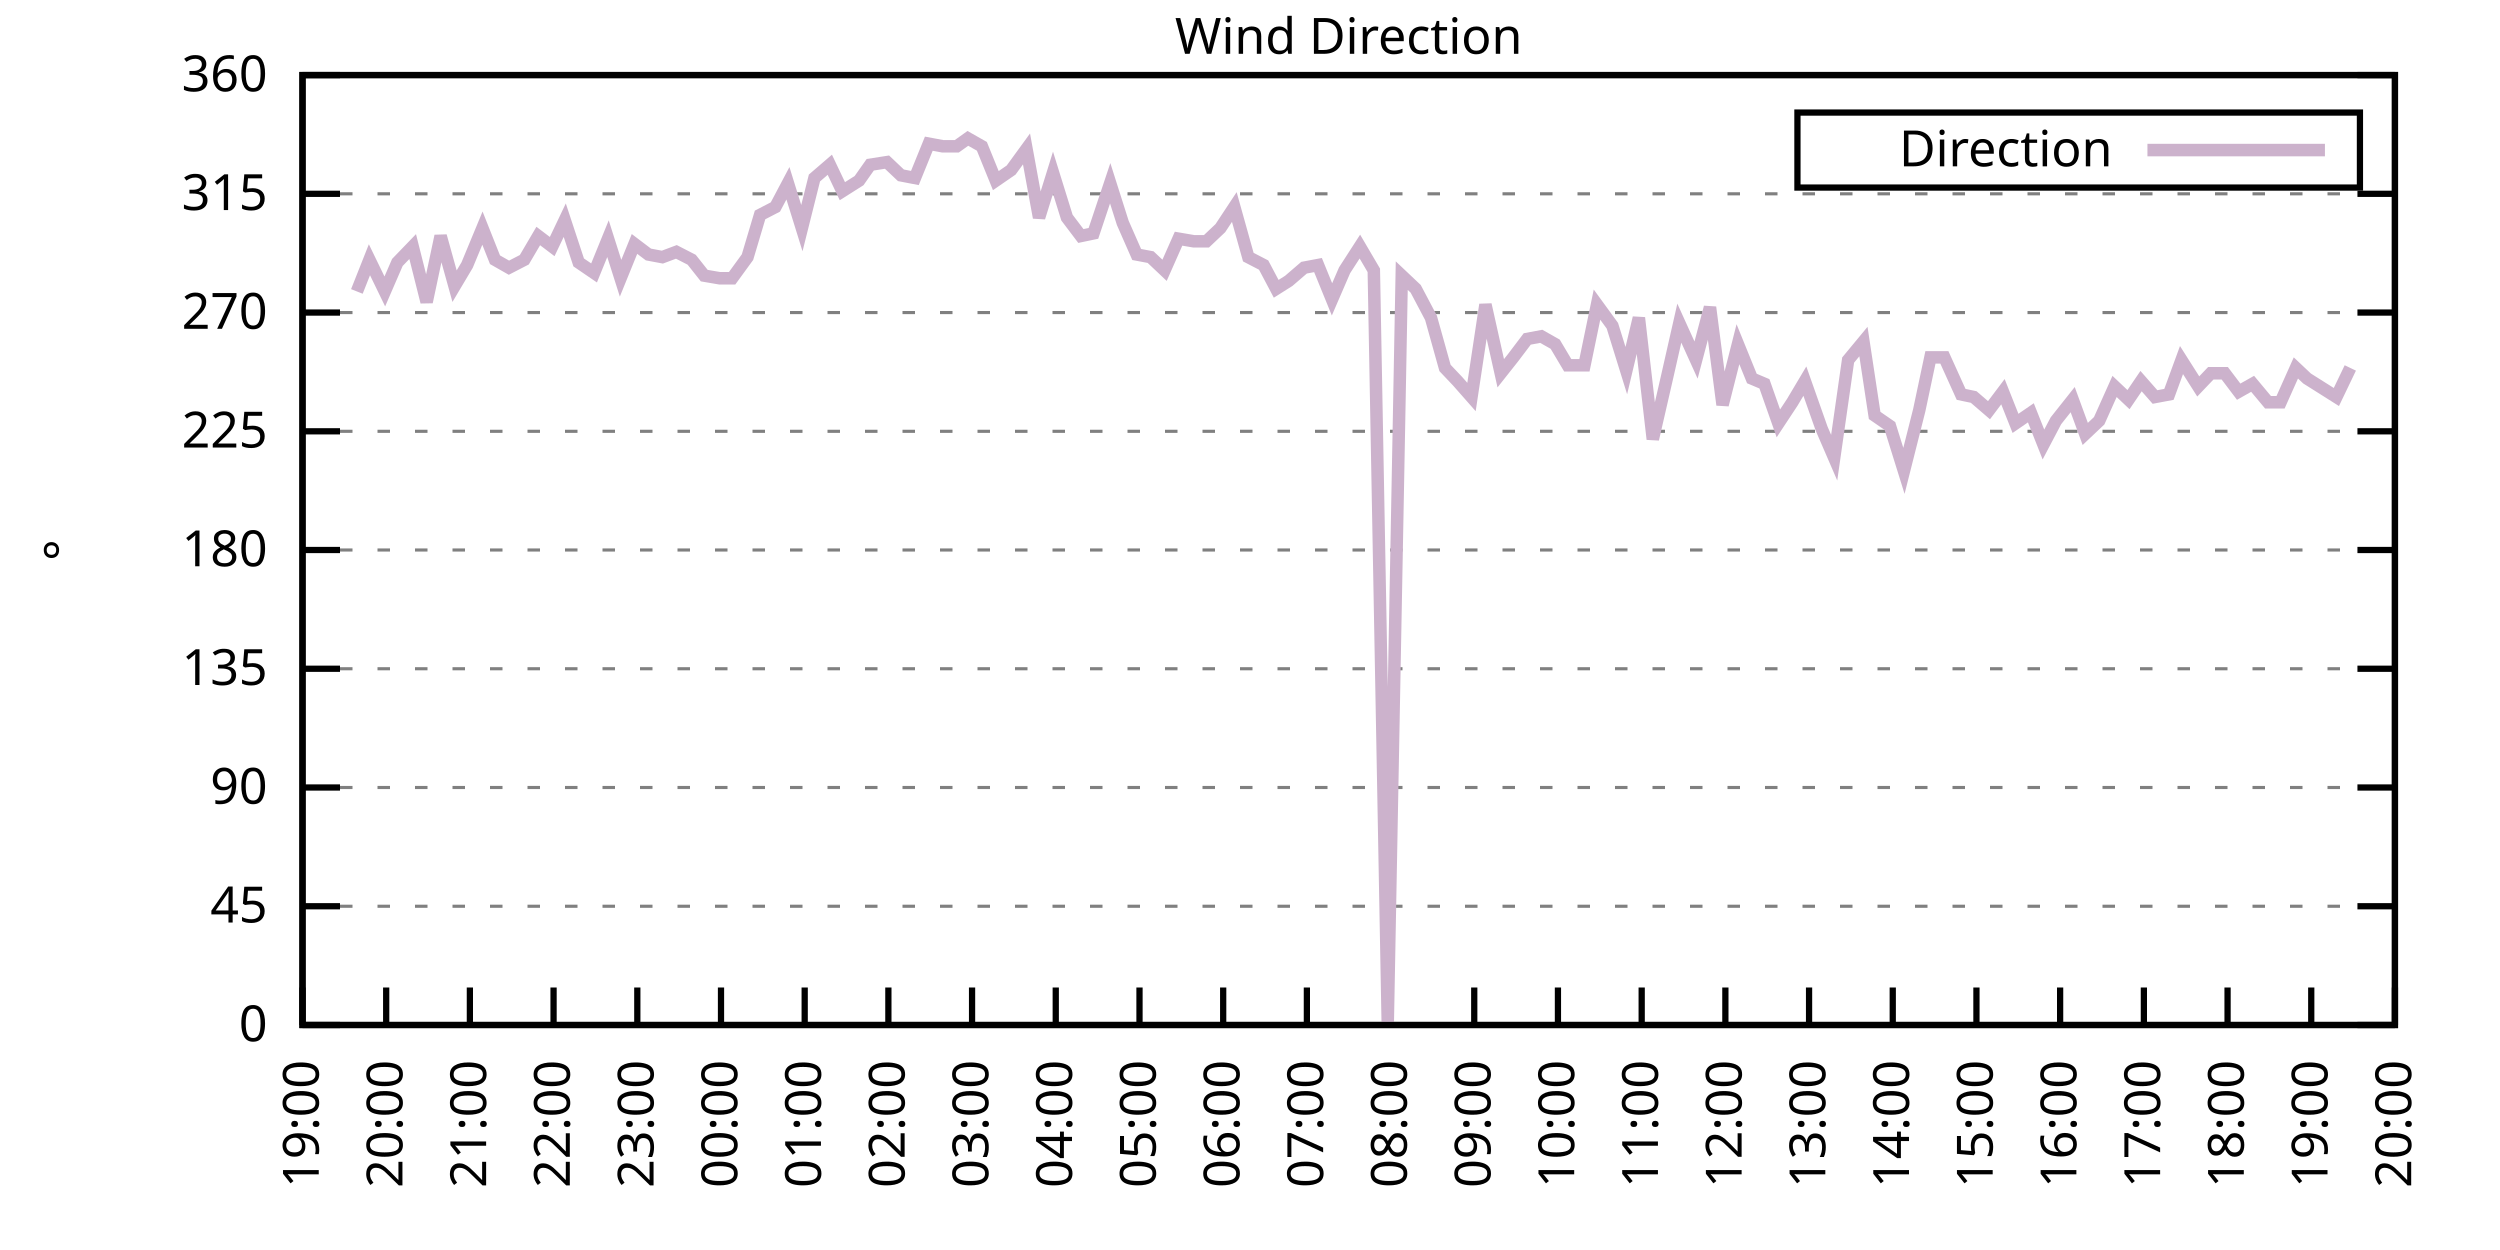
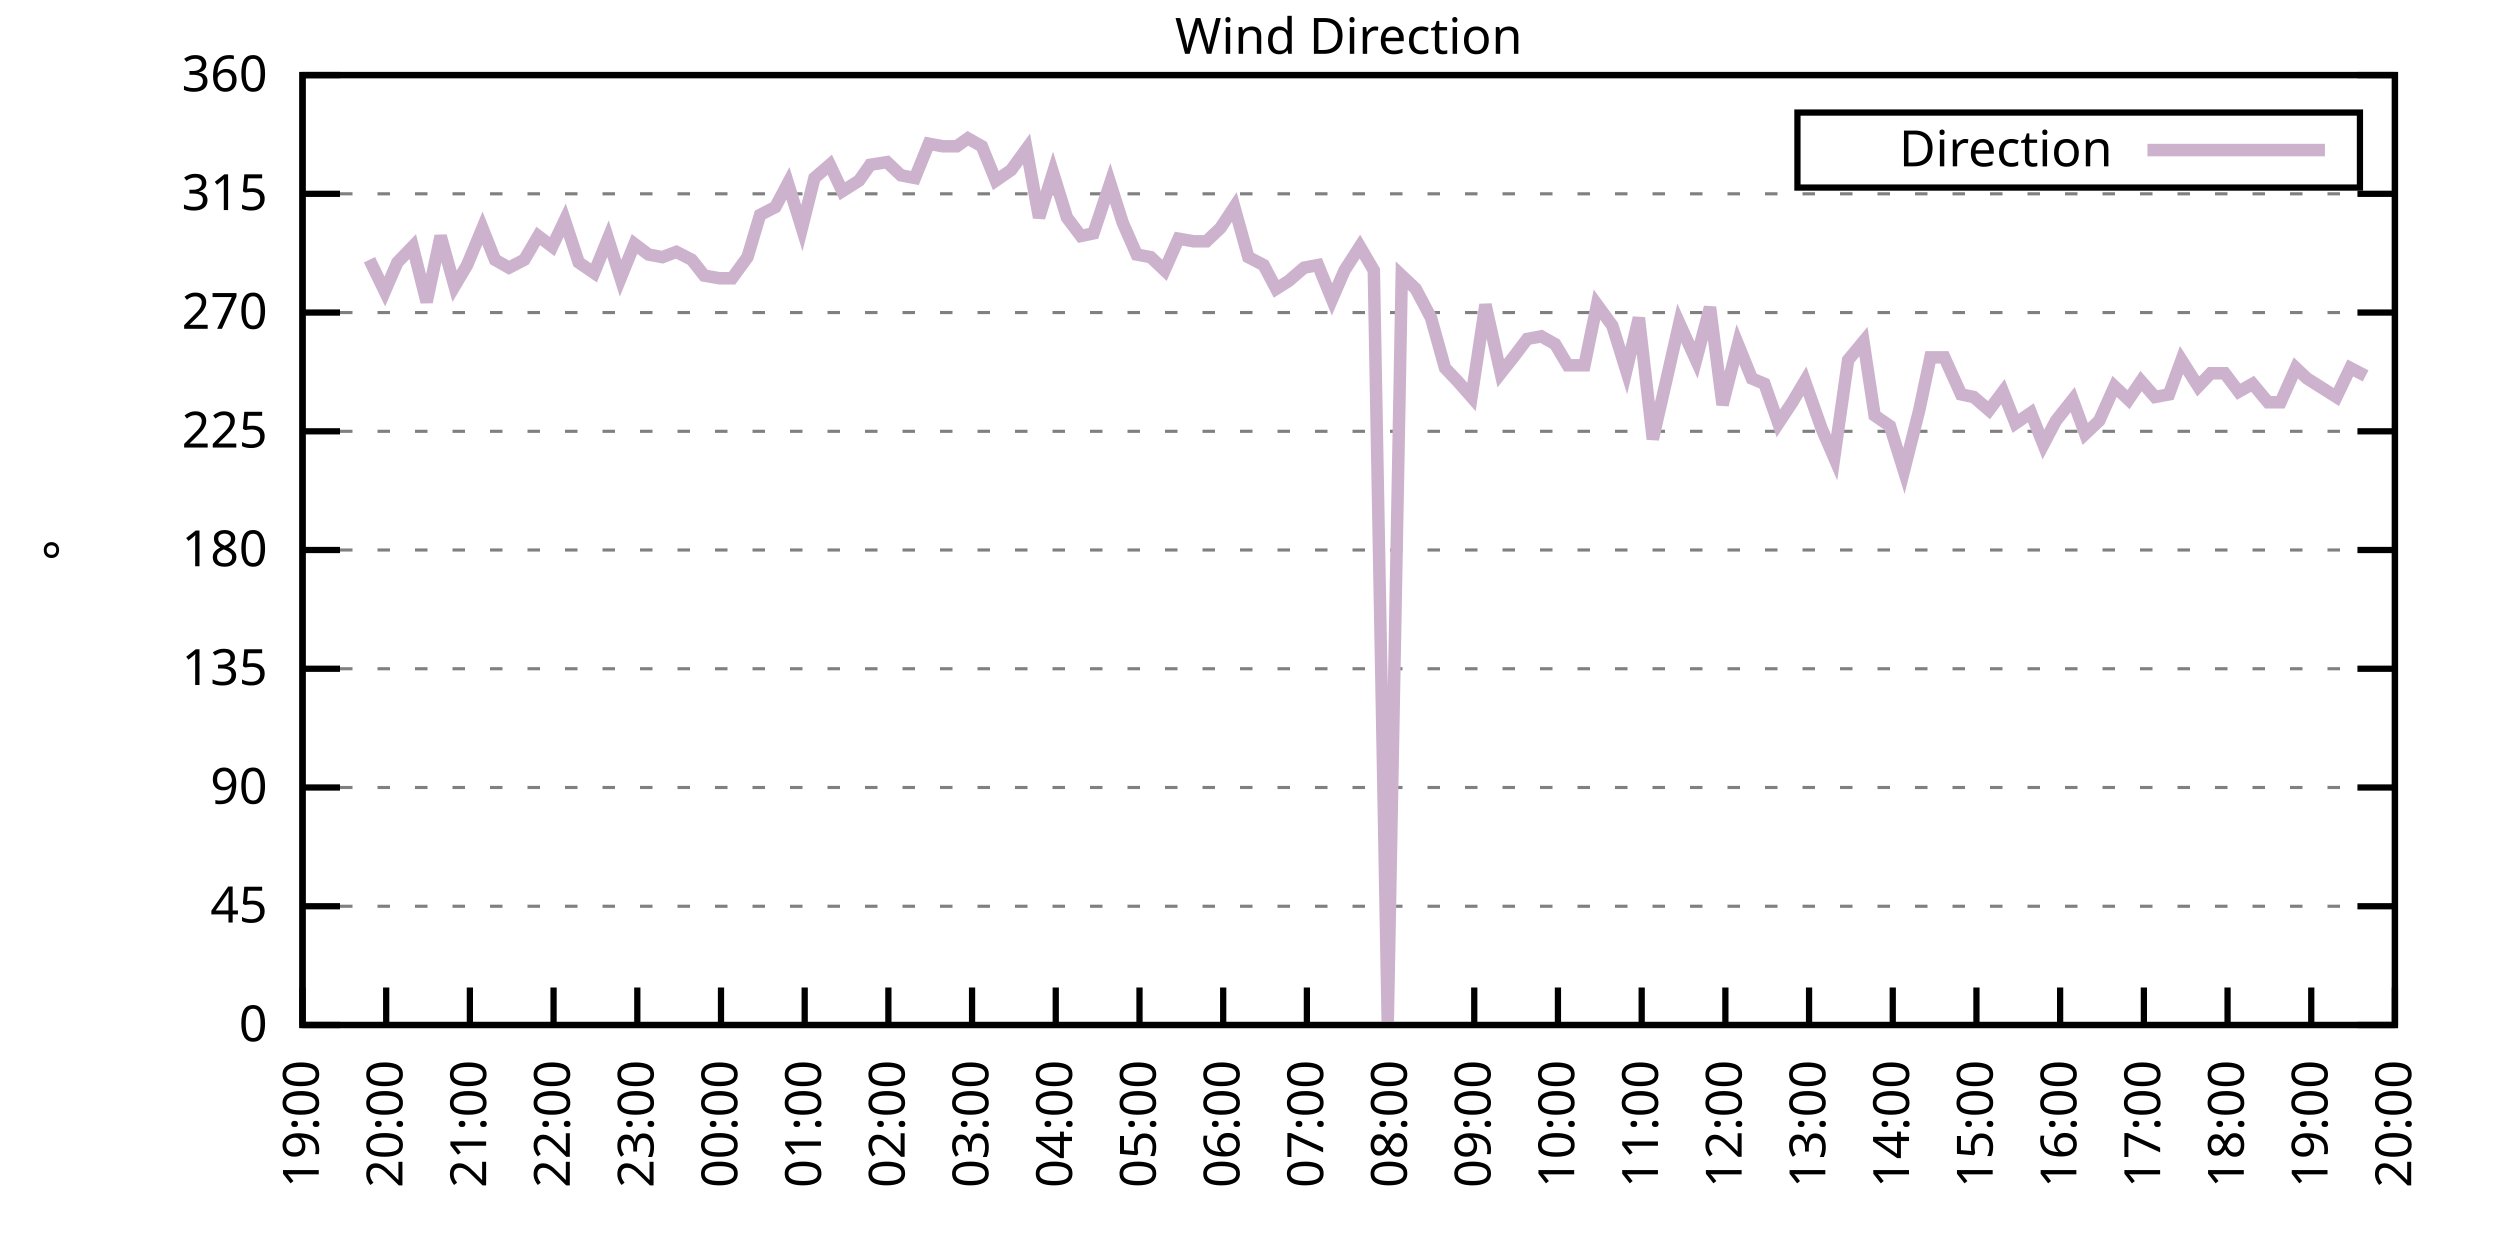
<svg xmlns="http://www.w3.org/2000/svg" xmlns:xlink="http://www.w3.org/1999/xlink" width="400" height="200" viewBox="0 0 400 200">
  <g id="gnuplot_canvas">
    <rect x="0" y="0" width="400" height="200" fill="none" />
    <defs>
      <circle id="gpDot" r="0.5" stroke-width="0.5" stroke="currentColor" />
      <path id="gpPt0" stroke-width="0.333" stroke="currentColor" d="M-1,0 h2 M0,-1 v2" />
      <path id="gpPt1" stroke-width="0.333" stroke="currentColor" d="M-1,-1 L1,1 M1,-1 L-1,1" />
      <path id="gpPt2" stroke-width="0.333" stroke="currentColor" d="M-1,0 L1,0 M0,-1 L0,1 M-1,-1 L1,1 M-1,1 L1,-1" />
      <rect id="gpPt3" stroke-width="0.333" stroke="currentColor" x="-1" y="-1" width="2" height="2" />
      <rect id="gpPt4" stroke-width="0.333" stroke="currentColor" fill="currentColor" x="-1" y="-1" width="2" height="2" />
      <circle id="gpPt5" stroke-width="0.333" stroke="currentColor" cx="0" cy="0" r="1" />
      <use xlink:href="#gpPt5" id="gpPt6" fill="currentColor" stroke="none" />
      <path id="gpPt7" stroke-width="0.333" stroke="currentColor" d="M0,-1.33 L-1.33,0.67 L1.33,0.67 z" />
      <use xlink:href="#gpPt7" id="gpPt8" fill="currentColor" stroke="none" />
      <use xlink:href="#gpPt7" id="gpPt9" stroke="currentColor" transform="rotate(180)" />
      <use xlink:href="#gpPt9" id="gpPt10" fill="currentColor" stroke="none" />
      <use xlink:href="#gpPt3" id="gpPt11" stroke="currentColor" transform="rotate(45)" />
      <use xlink:href="#gpPt11" id="gpPt12" fill="currentColor" stroke="none" />
      <path id="gpPt13" stroke-width="0.333" stroke="currentColor" d="M0,1.330 L1.265,0.411 L0.782,-1.067 L-0.782,-1.076 L-1.265,0.411 z" />
      <use xlink:href="#gpPt13" id="gpPt14" fill="currentColor" stroke="none" />
      <filter id="textbox" filterUnits="objectBoundingBox" x="0" y="0" height="1" width="1">
        <feFlood flood-color="white" flood-opacity="1" result="bgnd" />
        <feComposite in="SourceGraphic" in2="bgnd" operator="atop" />
      </filter>
      <filter id="greybox" filterUnits="objectBoundingBox" x="0" y="0" height="1" width="1">
        <feFlood flood-color="lightgrey" flood-opacity="1" result="grey" />
        <feComposite in="SourceGraphic" in2="grey" operator="atop" />
      </filter>
    </defs>
    <g fill="none" color="white" stroke="currentColor" stroke-width="1.00" stroke-linecap="butt" stroke-linejoin="miter">
</g>
    <g fill="none" color="black" stroke="currentColor" stroke-width="1.00" stroke-linecap="butt" stroke-linejoin="miter">
      <g stroke="none" shape-rendering="crispEdges">
        <polygon fill="rgb(255, 255, 255)" points="48.40,164.00 383.18,164.00 383.18,12.02 48.40,12.02 " />
      </g>
    </g>
    <g fill="none" color="black" stroke="currentColor" stroke-width="1.00" stroke-linecap="butt" stroke-linejoin="miter">
</g>
    <g fill="none" color="black" stroke="black" stroke-width="0.50" stroke-linecap="butt" stroke-linejoin="miter">
</g>
    <g fill="none" color="gray" stroke="currentColor" stroke-width="0.50" stroke-linecap="butt" stroke-linejoin="miter">
      <path stroke="gray" stroke-dasharray="2,4" class="gridline" d="M48.40,164.00 L383.19,164.00  " />
    </g>
    <g fill="none" color="gray" stroke="gray" stroke-width="1.00" stroke-linecap="butt" stroke-linejoin="miter">
</g>
    <g fill="none" color="black" stroke="currentColor" stroke-width="1.00" stroke-linecap="butt" stroke-linejoin="miter">
      <path stroke="black" d="M48.40,164.00 L54.40,164.00 M383.19,164.00 L377.19,164.00  " />
      <g transform="translate(42.80,166.60)" stroke="none" fill="black" font-family="Sans" font-size="8.00" text-anchor="end">
        <text>
          <tspan font-family="Sans"> 0</tspan>
        </text>
      </g>
    </g>
    <g fill="none" color="black" stroke="currentColor" stroke-width="1.00" stroke-linecap="butt" stroke-linejoin="miter">
</g>
    <g fill="none" color="black" stroke="black" stroke-width="0.50" stroke-linecap="butt" stroke-linejoin="miter">
</g>
    <g fill="none" color="gray" stroke="currentColor" stroke-width="0.50" stroke-linecap="butt" stroke-linejoin="miter">
      <path stroke="gray" stroke-dasharray="2,4" class="gridline" d="M48.40,145.00 L383.19,145.00  " />
    </g>
    <g fill="none" color="gray" stroke="gray" stroke-width="1.00" stroke-linecap="butt" stroke-linejoin="miter">
</g>
    <g fill="none" color="black" stroke="currentColor" stroke-width="1.00" stroke-linecap="butt" stroke-linejoin="miter">
      <path stroke="black" d="M48.40,145.00 L54.40,145.00 M383.19,145.00 L377.19,145.00  " />
      <g transform="translate(42.80,147.60)" stroke="none" fill="black" font-family="Sans" font-size="8.00" text-anchor="end">
        <text>
          <tspan font-family="Sans"> 45</tspan>
        </text>
      </g>
    </g>
    <g fill="none" color="black" stroke="currentColor" stroke-width="1.00" stroke-linecap="butt" stroke-linejoin="miter">
</g>
    <g fill="none" color="black" stroke="black" stroke-width="0.50" stroke-linecap="butt" stroke-linejoin="miter">
</g>
    <g fill="none" color="gray" stroke="currentColor" stroke-width="0.50" stroke-linecap="butt" stroke-linejoin="miter">
      <path stroke="gray" stroke-dasharray="2,4" class="gridline" d="M48.40,126.00 L383.19,126.00  " />
    </g>
    <g fill="none" color="gray" stroke="gray" stroke-width="1.00" stroke-linecap="butt" stroke-linejoin="miter">
</g>
    <g fill="none" color="black" stroke="currentColor" stroke-width="1.00" stroke-linecap="butt" stroke-linejoin="miter">
      <path stroke="black" d="M48.40,126.00 L54.40,126.00 M383.19,126.00 L377.19,126.00  " />
      <g transform="translate(42.80,128.60)" stroke="none" fill="black" font-family="Sans" font-size="8.00" text-anchor="end">
        <text>
          <tspan font-family="Sans"> 90</tspan>
        </text>
      </g>
    </g>
    <g fill="none" color="black" stroke="currentColor" stroke-width="1.00" stroke-linecap="butt" stroke-linejoin="miter">
</g>
    <g fill="none" color="black" stroke="black" stroke-width="0.50" stroke-linecap="butt" stroke-linejoin="miter">
</g>
    <g fill="none" color="gray" stroke="currentColor" stroke-width="0.50" stroke-linecap="butt" stroke-linejoin="miter">
      <path stroke="gray" stroke-dasharray="2,4" class="gridline" d="M48.40,107.00 L383.19,107.00  " />
    </g>
    <g fill="none" color="gray" stroke="gray" stroke-width="1.00" stroke-linecap="butt" stroke-linejoin="miter">
</g>
    <g fill="none" color="black" stroke="currentColor" stroke-width="1.00" stroke-linecap="butt" stroke-linejoin="miter">
      <path stroke="black" d="M48.40,107.00 L54.40,107.00 M383.19,107.00 L377.19,107.00  " />
      <g transform="translate(42.80,109.60)" stroke="none" fill="black" font-family="Sans" font-size="8.00" text-anchor="end">
        <text>
          <tspan font-family="Sans"> 135</tspan>
        </text>
      </g>
    </g>
    <g fill="none" color="black" stroke="currentColor" stroke-width="1.00" stroke-linecap="butt" stroke-linejoin="miter">
</g>
    <g fill="none" color="black" stroke="black" stroke-width="0.50" stroke-linecap="butt" stroke-linejoin="miter">
</g>
    <g fill="none" color="gray" stroke="currentColor" stroke-width="0.50" stroke-linecap="butt" stroke-linejoin="miter">
      <path stroke="gray" stroke-dasharray="2,4" class="gridline" d="M48.40,88.00 L383.19,88.00  " />
    </g>
    <g fill="none" color="gray" stroke="gray" stroke-width="1.00" stroke-linecap="butt" stroke-linejoin="miter">
</g>
    <g fill="none" color="black" stroke="currentColor" stroke-width="1.00" stroke-linecap="butt" stroke-linejoin="miter">
      <path stroke="black" d="M48.40,88.00 L54.40,88.00 M383.19,88.00 L377.19,88.00  " />
      <g transform="translate(42.80,90.60)" stroke="none" fill="black" font-family="Sans" font-size="8.00" text-anchor="end">
        <text>
          <tspan font-family="Sans"> 180</tspan>
        </text>
      </g>
    </g>
    <g fill="none" color="black" stroke="currentColor" stroke-width="1.00" stroke-linecap="butt" stroke-linejoin="miter">
</g>
    <g fill="none" color="black" stroke="black" stroke-width="0.50" stroke-linecap="butt" stroke-linejoin="miter">
</g>
    <g fill="none" color="gray" stroke="currentColor" stroke-width="0.50" stroke-linecap="butt" stroke-linejoin="miter">
      <path stroke="gray" stroke-dasharray="2,4" class="gridline" d="M48.40,69.01 L383.19,69.01  " />
    </g>
    <g fill="none" color="gray" stroke="gray" stroke-width="1.00" stroke-linecap="butt" stroke-linejoin="miter">
</g>
    <g fill="none" color="black" stroke="currentColor" stroke-width="1.00" stroke-linecap="butt" stroke-linejoin="miter">
      <path stroke="black" d="M48.40,69.01 L54.40,69.01 M383.19,69.01 L377.19,69.01  " />
      <g transform="translate(42.80,71.61)" stroke="none" fill="black" font-family="Sans" font-size="8.00" text-anchor="end">
        <text>
          <tspan font-family="Sans"> 225</tspan>
        </text>
      </g>
    </g>
    <g fill="none" color="black" stroke="currentColor" stroke-width="1.00" stroke-linecap="butt" stroke-linejoin="miter">
</g>
    <g fill="none" color="black" stroke="black" stroke-width="0.50" stroke-linecap="butt" stroke-linejoin="miter">
</g>
    <g fill="none" color="gray" stroke="currentColor" stroke-width="0.50" stroke-linecap="butt" stroke-linejoin="miter">
      <path stroke="gray" stroke-dasharray="2,4" class="gridline" d="M48.40,50.01 L383.19,50.01  " />
    </g>
    <g fill="none" color="gray" stroke="gray" stroke-width="1.00" stroke-linecap="butt" stroke-linejoin="miter">
</g>
    <g fill="none" color="black" stroke="currentColor" stroke-width="1.00" stroke-linecap="butt" stroke-linejoin="miter">
      <path stroke="black" d="M48.40,50.01 L54.40,50.01 M383.19,50.01 L377.19,50.01  " />
      <g transform="translate(42.80,52.61)" stroke="none" fill="black" font-family="Sans" font-size="8.00" text-anchor="end">
        <text>
          <tspan font-family="Sans"> 270</tspan>
        </text>
      </g>
    </g>
    <g fill="none" color="black" stroke="currentColor" stroke-width="1.00" stroke-linecap="butt" stroke-linejoin="miter">
</g>
    <g fill="none" color="black" stroke="black" stroke-width="0.50" stroke-linecap="butt" stroke-linejoin="miter">
</g>
    <g fill="none" color="gray" stroke="currentColor" stroke-width="0.50" stroke-linecap="butt" stroke-linejoin="miter">
      <path stroke="gray" stroke-dasharray="2,4" class="gridline" d="M48.40,31.01 L383.19,31.01  " />
    </g>
    <g fill="none" color="gray" stroke="gray" stroke-width="1.00" stroke-linecap="butt" stroke-linejoin="miter">
</g>
    <g fill="none" color="black" stroke="currentColor" stroke-width="1.00" stroke-linecap="butt" stroke-linejoin="miter">
      <path stroke="black" d="M48.40,31.01 L54.40,31.01 M383.19,31.01 L377.19,31.01  " />
      <g transform="translate(42.80,33.61)" stroke="none" fill="black" font-family="Sans" font-size="8.00" text-anchor="end">
        <text>
          <tspan font-family="Sans"> 315</tspan>
        </text>
      </g>
    </g>
    <g fill="none" color="black" stroke="currentColor" stroke-width="1.00" stroke-linecap="butt" stroke-linejoin="miter">
</g>
    <g fill="none" color="black" stroke="black" stroke-width="0.50" stroke-linecap="butt" stroke-linejoin="miter">
</g>
    <g fill="none" color="gray" stroke="currentColor" stroke-width="0.50" stroke-linecap="butt" stroke-linejoin="miter">
      <path stroke="gray" stroke-dasharray="2,4" class="gridline" d="M48.40,12.01 L383.19,12.01  " />
    </g>
    <g fill="none" color="gray" stroke="gray" stroke-width="1.00" stroke-linecap="butt" stroke-linejoin="miter">
</g>
    <g fill="none" color="black" stroke="currentColor" stroke-width="1.00" stroke-linecap="butt" stroke-linejoin="miter">
      <path stroke="black" d="M48.40,12.01 L54.40,12.01 M383.19,12.01 L377.19,12.01  " />
      <g transform="translate(42.80,14.61)" stroke="none" fill="black" font-family="Sans" font-size="8.00" text-anchor="end">
        <text>
          <tspan font-family="Sans"> 360</tspan>
        </text>
      </g>
    </g>
    <g fill="none" color="black" stroke="currentColor" stroke-width="1.00" stroke-linecap="butt" stroke-linejoin="miter">
      <path stroke="black" d="M48.40,164.00 L48.40,158.00  " />
      <g transform="translate(51.00,169.60) rotate(270.00)" stroke="none" fill="black" font-family="Sans" font-size="8.00" text-anchor="end">
        <text>
          <tspan font-family="Sans">19:00</tspan>
        </text>
      </g>
    </g>
    <g fill="none" color="black" stroke="currentColor" stroke-width="1.00" stroke-linecap="butt" stroke-linejoin="miter">
      <path stroke="black" d="M61.79,164.00 L61.79,158.00  " />
      <g transform="translate(64.39,169.60) rotate(270.00)" stroke="none" fill="black" font-family="Sans" font-size="8.00" text-anchor="end">
        <text>
          <tspan font-family="Sans">20:00</tspan>
        </text>
      </g>
    </g>
    <g fill="none" color="black" stroke="currentColor" stroke-width="1.00" stroke-linecap="butt" stroke-linejoin="miter">
      <path stroke="black" d="M75.18,164.00 L75.18,158.00  " />
      <g transform="translate(77.78,169.60) rotate(270.00)" stroke="none" fill="black" font-family="Sans" font-size="8.00" text-anchor="end">
        <text>
          <tspan font-family="Sans">21:00</tspan>
        </text>
      </g>
    </g>
    <g fill="none" color="black" stroke="currentColor" stroke-width="1.00" stroke-linecap="butt" stroke-linejoin="miter">
      <path stroke="black" d="M88.57,164.00 L88.57,158.00  " />
      <g transform="translate(91.17,169.60) rotate(270.00)" stroke="none" fill="black" font-family="Sans" font-size="8.00" text-anchor="end">
        <text>
          <tspan font-family="Sans">22:00</tspan>
        </text>
      </g>
    </g>
    <g fill="none" color="black" stroke="currentColor" stroke-width="1.00" stroke-linecap="butt" stroke-linejoin="miter">
      <path stroke="black" d="M101.97,164.00 L101.97,158.00  " />
      <g transform="translate(104.57,169.60) rotate(270.00)" stroke="none" fill="black" font-family="Sans" font-size="8.00" text-anchor="end">
        <text>
          <tspan font-family="Sans">23:00</tspan>
        </text>
      </g>
    </g>
    <g fill="none" color="black" stroke="currentColor" stroke-width="1.00" stroke-linecap="butt" stroke-linejoin="miter">
      <path stroke="black" d="M115.36,164.00 L115.36,158.00  " />
      <g transform="translate(117.96,169.60) rotate(270.00)" stroke="none" fill="black" font-family="Sans" font-size="8.00" text-anchor="end">
        <text>
          <tspan font-family="Sans">00:00</tspan>
        </text>
      </g>
    </g>
    <g fill="none" color="black" stroke="currentColor" stroke-width="1.00" stroke-linecap="butt" stroke-linejoin="miter">
      <path stroke="black" d="M128.75,164.00 L128.75,158.00  " />
      <g transform="translate(131.35,169.60) rotate(270.00)" stroke="none" fill="black" font-family="Sans" font-size="8.00" text-anchor="end">
        <text>
          <tspan font-family="Sans">01:00</tspan>
        </text>
      </g>
    </g>
    <g fill="none" color="black" stroke="currentColor" stroke-width="1.00" stroke-linecap="butt" stroke-linejoin="miter">
      <path stroke="black" d="M142.14,164.00 L142.14,158.00  " />
      <g transform="translate(144.74,169.60) rotate(270.00)" stroke="none" fill="black" font-family="Sans" font-size="8.00" text-anchor="end">
        <text>
          <tspan font-family="Sans">02:00</tspan>
        </text>
      </g>
    </g>
    <g fill="none" color="black" stroke="currentColor" stroke-width="1.00" stroke-linecap="butt" stroke-linejoin="miter">
      <path stroke="black" d="M155.53,164.00 L155.53,158.00  " />
      <g transform="translate(158.13,169.60) rotate(270.00)" stroke="none" fill="black" font-family="Sans" font-size="8.00" text-anchor="end">
        <text>
          <tspan font-family="Sans">03:00</tspan>
        </text>
      </g>
    </g>
    <g fill="none" color="black" stroke="currentColor" stroke-width="1.00" stroke-linecap="butt" stroke-linejoin="miter">
      <path stroke="black" d="M168.92,164.00 L168.92,158.00  " />
      <g transform="translate(171.52,169.60) rotate(270.00)" stroke="none" fill="black" font-family="Sans" font-size="8.00" text-anchor="end">
        <text>
          <tspan font-family="Sans">04:00</tspan>
        </text>
      </g>
    </g>
    <g fill="none" color="black" stroke="currentColor" stroke-width="1.00" stroke-linecap="butt" stroke-linejoin="miter">
      <path stroke="black" d="M182.32,164.00 L182.32,158.00  " />
      <g transform="translate(184.92,169.60) rotate(270.00)" stroke="none" fill="black" font-family="Sans" font-size="8.00" text-anchor="end">
        <text>
          <tspan font-family="Sans">05:00</tspan>
        </text>
      </g>
    </g>
    <g fill="none" color="black" stroke="currentColor" stroke-width="1.00" stroke-linecap="butt" stroke-linejoin="miter">
      <path stroke="black" d="M195.71,164.00 L195.71,158.00  " />
      <g transform="translate(198.31,169.60) rotate(270.00)" stroke="none" fill="black" font-family="Sans" font-size="8.00" text-anchor="end">
        <text>
          <tspan font-family="Sans">06:00</tspan>
        </text>
      </g>
    </g>
    <g fill="none" color="black" stroke="currentColor" stroke-width="1.00" stroke-linecap="butt" stroke-linejoin="miter">
      <path stroke="black" d="M209.10,164.00 L209.10,158.00  " />
      <g transform="translate(211.70,169.60) rotate(270.00)" stroke="none" fill="black" font-family="Sans" font-size="8.00" text-anchor="end">
        <text>
          <tspan font-family="Sans">07:00</tspan>
        </text>
      </g>
    </g>
    <g fill="none" color="black" stroke="currentColor" stroke-width="1.00" stroke-linecap="butt" stroke-linejoin="miter">
      <path stroke="black" d="M222.49,164.00 L222.49,158.00  " />
      <g transform="translate(225.09,169.60) rotate(270.00)" stroke="none" fill="black" font-family="Sans" font-size="8.00" text-anchor="end">
        <text>
          <tspan font-family="Sans">08:00</tspan>
        </text>
      </g>
    </g>
    <g fill="none" color="black" stroke="currentColor" stroke-width="1.00" stroke-linecap="butt" stroke-linejoin="miter">
      <path stroke="black" d="M235.88,164.00 L235.88,158.00  " />
      <g transform="translate(238.48,169.60) rotate(270.00)" stroke="none" fill="black" font-family="Sans" font-size="8.00" text-anchor="end">
        <text>
          <tspan font-family="Sans">09:00</tspan>
        </text>
      </g>
    </g>
    <g fill="none" color="black" stroke="currentColor" stroke-width="1.00" stroke-linecap="butt" stroke-linejoin="miter">
      <path stroke="black" d="M249.27,164.00 L249.27,158.00  " />
      <g transform="translate(251.87,169.60) rotate(270.00)" stroke="none" fill="black" font-family="Sans" font-size="8.00" text-anchor="end">
        <text>
          <tspan font-family="Sans">10:00</tspan>
        </text>
      </g>
    </g>
    <g fill="none" color="black" stroke="currentColor" stroke-width="1.00" stroke-linecap="butt" stroke-linejoin="miter">
      <path stroke="black" d="M262.67,164.00 L262.67,158.00  " />
      <g transform="translate(265.27,169.60) rotate(270.00)" stroke="none" fill="black" font-family="Sans" font-size="8.00" text-anchor="end">
        <text>
          <tspan font-family="Sans">11:00</tspan>
        </text>
      </g>
    </g>
    <g fill="none" color="black" stroke="currentColor" stroke-width="1.00" stroke-linecap="butt" stroke-linejoin="miter">
      <path stroke="black" d="M276.06,164.00 L276.06,158.00  " />
      <g transform="translate(278.66,169.60) rotate(270.00)" stroke="none" fill="black" font-family="Sans" font-size="8.00" text-anchor="end">
        <text>
          <tspan font-family="Sans">12:00</tspan>
        </text>
      </g>
    </g>
    <g fill="none" color="black" stroke="currentColor" stroke-width="1.00" stroke-linecap="butt" stroke-linejoin="miter">
      <path stroke="black" d="M289.45,164.00 L289.45,158.00  " />
      <g transform="translate(292.05,169.60) rotate(270.00)" stroke="none" fill="black" font-family="Sans" font-size="8.00" text-anchor="end">
        <text>
          <tspan font-family="Sans">13:00</tspan>
        </text>
      </g>
    </g>
    <g fill="none" color="black" stroke="currentColor" stroke-width="1.00" stroke-linecap="butt" stroke-linejoin="miter">
      <path stroke="black" d="M302.84,164.00 L302.84,158.00  " />
      <g transform="translate(305.44,169.60) rotate(270.00)" stroke="none" fill="black" font-family="Sans" font-size="8.00" text-anchor="end">
        <text>
          <tspan font-family="Sans">14:00</tspan>
        </text>
      </g>
    </g>
    <g fill="none" color="black" stroke="currentColor" stroke-width="1.00" stroke-linecap="butt" stroke-linejoin="miter">
      <path stroke="black" d="M316.23,164.00 L316.23,158.00  " />
      <g transform="translate(318.83,169.60) rotate(270.00)" stroke="none" fill="black" font-family="Sans" font-size="8.00" text-anchor="end">
        <text>
          <tspan font-family="Sans">15:00</tspan>
        </text>
      </g>
    </g>
    <g fill="none" color="black" stroke="currentColor" stroke-width="1.00" stroke-linecap="butt" stroke-linejoin="miter">
      <path stroke="black" d="M329.62,164.00 L329.62,158.00  " />
      <g transform="translate(332.22,169.60) rotate(270.00)" stroke="none" fill="black" font-family="Sans" font-size="8.00" text-anchor="end">
        <text>
          <tspan font-family="Sans">16:00</tspan>
        </text>
      </g>
    </g>
    <g fill="none" color="black" stroke="currentColor" stroke-width="1.00" stroke-linecap="butt" stroke-linejoin="miter">
      <path stroke="black" d="M343.02,164.00 L343.02,158.00  " />
      <g transform="translate(345.62,169.60) rotate(270.00)" stroke="none" fill="black" font-family="Sans" font-size="8.00" text-anchor="end">
        <text>
          <tspan font-family="Sans">17:00</tspan>
        </text>
      </g>
    </g>
    <g fill="none" color="black" stroke="currentColor" stroke-width="1.00" stroke-linecap="butt" stroke-linejoin="miter">
      <path stroke="black" d="M356.41,164.00 L356.41,158.00  " />
      <g transform="translate(359.01,169.60) rotate(270.00)" stroke="none" fill="black" font-family="Sans" font-size="8.00" text-anchor="end">
        <text>
          <tspan font-family="Sans">18:00</tspan>
        </text>
      </g>
    </g>
    <g fill="none" color="black" stroke="currentColor" stroke-width="1.00" stroke-linecap="butt" stroke-linejoin="miter">
      <path stroke="black" d="M369.80,164.00 L369.80,158.00  " />
      <g transform="translate(372.40,169.60) rotate(270.00)" stroke="none" fill="black" font-family="Sans" font-size="8.00" text-anchor="end">
        <text>
          <tspan font-family="Sans">19:00</tspan>
        </text>
      </g>
    </g>
    <g fill="none" color="black" stroke="currentColor" stroke-width="1.00" stroke-linecap="butt" stroke-linejoin="miter">
      <path stroke="black" d="M383.19,164.00 L383.19,158.00  " />
      <g transform="translate(385.79,169.60) rotate(270.00)" stroke="none" fill="black" font-family="Sans" font-size="8.00" text-anchor="end">
        <text>
          <tspan font-family="Sans">20:00</tspan>
        </text>
      </g>
    </g>
    <g fill="none" color="black" stroke="currentColor" stroke-width="1.00" stroke-linecap="butt" stroke-linejoin="miter">
</g>
    <g fill="none" color="black" stroke="currentColor" stroke-width="1.00" stroke-linecap="butt" stroke-linejoin="miter">
      <path stroke="black" d="M48.40,12.01 L48.40,164.00 L383.19,164.00 L383.19,12.01 L48.40,12.01 Z  " />
    </g>
    <g fill="none" color="black" stroke="currentColor" stroke-width="1.00" stroke-linecap="butt" stroke-linejoin="miter">
</g>
    <g fill="none" color="black" stroke="currentColor" stroke-width="1.00" stroke-linecap="butt" stroke-linejoin="miter">
      <path stroke="black" d="M287.59,30.01 L287.59,18.01 L377.59,18.01 L377.59,30.01 L287.59,30.01 Z  " />
    </g>
    <g id="Wind_direction_plot_1">
      <g fill="none" color="white" stroke="black" stroke-width="2.00" stroke-linecap="butt" stroke-linejoin="miter">
</g>
      <g fill="none" color="black" stroke="currentColor" stroke-width="2.00" stroke-linecap="butt" stroke-linejoin="miter">
        <g transform="translate(337.99,26.61)" stroke="none" fill="black" font-family="Sans" font-size="8.00" text-anchor="end">
          <text>
            <tspan font-family="Sans">Direction</tspan>
          </text>
        </g>
      </g>
      <g fill="none" color="black" stroke="currentColor" stroke-width="2.00" stroke-linecap="butt" stroke-linejoin="miter">
-         <path stroke="rgb(204, 178, 204)" d="M343.59,24.01 L371.99,24.01 M57.10,46.63 L59.11,41.56 L61.57,46.63 L63.58,41.99 L66.03,39.45 L68.26,48.32   L70.50,37.76 L72.73,45.79 L74.74,42.41 L77.19,36.50 L79.20,41.56 L81.43,42.83 L83.89,41.56 L86.12,37.76   L88.35,39.45 L90.36,35.23 L92.59,41.99 L95.05,43.67 L97.28,38.19 L99.29,44.52 L101.52,39.03 L103.75,40.72   L105.98,41.14 L108.22,40.30 L110.67,41.56 L112.68,44.10 L115.13,44.52 L117.14,44.52 L119.60,41.14 L121.61,34.39   L124.06,33.12 L126.07,29.32 L128.30,36.50 L130.31,28.48 L132.77,26.36 L134.78,30.59 L137.45,28.90 L139.24,26.36   L141.92,25.94 L144.15,28.05 L146.38,28.48 L148.61,22.99 L150.85,23.41 L153.08,23.41 L154.86,22.14 L157.10,23.41   L159.33,28.90 L161.78,27.21 L164.24,23.83 L166.25,34.81 L168.48,27.63 L170.71,34.81 L172.94,37.76 L174.95,37.34   L177.63,29.32 L179.64,35.65 L181.87,40.72 L184.10,41.14 L186.33,43.25 L188.57,38.19 L191.02,38.61 L193.03,38.61   L195.26,36.50 L197.49,33.12 L199.73,41.14 L202.18,42.41 L204.19,46.21 L206.20,44.94 L208.65,42.83 L210.88,42.41   L213.12,47.90 L215.13,43.25 L217.58,39.45 L219.81,43.25 L222.04,163.58 L224.28,44.10 L226.51,46.21 L228.96,50.85   L231.20,58.87 L233.20,60.98 L235.44,63.52 L237.67,48.74 L240.12,59.72 L242.13,57.18 L244.36,54.23 L246.60,53.81   L248.83,55.07 L250.84,58.45 L253.51,58.45 L255.52,48.74 L257.98,52.12 L260.21,59.30 L262.22,50.85 L264.45,70.27   L266.68,60.56 L268.69,51.70 L271.37,57.61 L273.60,49.16 L275.61,64.78 L278.07,55.07 L280.30,60.56 L282.31,61.41   L284.54,67.74 L286.77,64.36 L288.78,60.98 L291.46,68.58 L293.47,73.23 L295.70,57.61 L298.15,54.65 L299.94,66.47   L302.39,68.16 L304.63,75.34 L307.08,65.63 L308.87,57.18 L311.10,57.18 L313.78,63.10 L315.79,63.52 L318.24,65.63   L320.47,62.67 L322.48,67.74 L324.94,66.05 L326.95,71.12 L328.95,67.32 L331.63,63.94 L333.64,69.43 L335.87,67.32   L338.33,61.83 L340.56,63.94 L342.57,60.98 L344.80,63.52 L347.03,63.10 L349.04,57.61 L351.72,61.83 L353.73,59.72   L355.96,59.72 L358.19,62.67 L360.42,61.41 L362.88,64.36 L364.89,64.36 L367.34,58.87 L369.13,60.56 L371.81,62.25   L373.82,63.52 L376.05,58.87  " />
+         <path stroke="rgb(204, 178, 204)" d="M343.59,24.01 L371.99,24.01 M59.11,41.56 L61.57,46.63 L63.58,41.99 L66.03,39.45 L68.26,48.32 L70.50,37.76   L72.73,45.79 L74.74,42.41 L77.19,36.50 L79.20,41.56 L81.43,42.83 L83.89,41.56 L86.12,37.76 L88.35,39.45   L90.36,35.23 L92.59,41.99 L95.05,43.67 L97.28,38.19 L99.29,44.52 L101.52,39.03 L103.75,40.72 L105.98,41.14   L108.22,40.30 L110.67,41.56 L112.68,44.10 L115.13,44.52 L117.14,44.52 L119.60,41.14 L121.61,34.39 L124.06,33.12   L126.07,29.32 L128.30,36.50 L130.31,28.48 L132.77,26.36 L134.78,30.59 L137.45,28.90 L139.24,26.36 L141.92,25.94   L144.15,28.05 L146.38,28.48 L148.61,22.99 L150.85,23.41 L153.08,23.41 L154.86,22.14 L157.10,23.41 L159.33,28.90   L161.78,27.21 L164.24,23.83 L166.25,34.81 L168.48,27.63 L170.71,34.81 L172.94,37.76 L174.95,37.34 L177.63,29.32   L179.64,35.65 L181.87,40.72 L184.10,41.14 L186.33,43.25 L188.57,38.19 L191.02,38.61 L193.03,38.61 L195.26,36.50   L197.49,33.12 L199.73,41.14 L202.18,42.41 L204.19,46.21 L206.20,44.94 L208.65,42.83 L210.88,42.41 L213.12,47.90   L215.13,43.25 L217.58,39.45 L219.81,43.25 L222.04,163.58 L224.28,44.10 L226.51,46.21 L228.96,50.85 L231.20,58.87   L233.20,60.98 L235.44,63.52 L237.67,48.74 L240.12,59.72 L242.13,57.18 L244.36,54.23 L246.60,53.81 L248.83,55.07   L250.84,58.45 L253.51,58.45 L255.52,48.74 L257.98,52.12 L260.21,59.30 L262.22,50.85 L264.45,70.27 L266.68,60.56   L268.69,51.70 L271.37,57.61 L273.60,49.16 L275.61,64.78 L278.07,55.07 L280.30,60.56 L282.31,61.41 L284.54,67.74   L286.77,64.36 L288.78,60.98 L291.46,68.58 L293.47,73.23 L295.70,57.61 L298.15,54.65 L299.94,66.47 L302.39,68.16   L304.63,75.34 L307.08,65.63 L308.87,57.18 L311.10,57.18 L313.78,63.10 L315.79,63.52 L318.24,65.63 L320.47,62.67   L322.48,67.74 L324.94,66.05 L326.95,71.12 L328.95,67.32 L331.63,63.94 L333.64,69.43 L335.87,67.32 L338.33,61.83   L340.56,63.94 L342.57,60.98 L344.80,63.52 L347.03,63.10 L349.04,57.61 L351.72,61.83 L353.73,59.72 L355.96,59.72   L358.19,62.67 L360.42,61.41 L362.88,64.36 L364.89,64.36 L367.34,58.87 L369.13,60.56 L371.81,62.25 L373.82,63.52   L376.05,58.87 L378.50,60.14  " />
      </g>
    </g>
    <g fill="none" color="black" stroke="currentColor" stroke-width="2.00" stroke-linecap="butt" stroke-linejoin="miter">
</g>
    <g fill="none" color="black" stroke="black" stroke-width="1.00" stroke-linecap="butt" stroke-linejoin="miter">
</g>
    <g fill="none" color="black" stroke="currentColor" stroke-width="1.00" stroke-linecap="butt" stroke-linejoin="miter">
      <path stroke="black" d="M48.40,12.01 L48.40,164.00 L383.19,164.00 L383.19,12.01 L48.40,12.01 Z  " />
      <g transform="translate(12.80,88.01) rotate(270.00)" stroke="none" fill="black" font-family="Sans" font-size="8.00" text-anchor="middle">
        <text>
          <tspan font-family="Sans">°</tspan>
        </text>
      </g>
    </g>
    <g fill="none" color="black" stroke="currentColor" stroke-width="1.00" stroke-linecap="butt" stroke-linejoin="miter">
</g>
    <g fill="none" color="black" stroke="currentColor" stroke-width="1.00" stroke-linecap="butt" stroke-linejoin="miter">
      <g transform="translate(215.79,8.61)" stroke="none" fill="black" font-family="Sans" font-size="8.00" text-anchor="middle">
        <text>
          <tspan font-family="Sans">Wind Direction</tspan>
        </text>
      </g>
    </g>
    <g fill="none" color="black" stroke="currentColor" stroke-width="1.00" stroke-linecap="butt" stroke-linejoin="miter">
</g>
  </g>
</svg>
